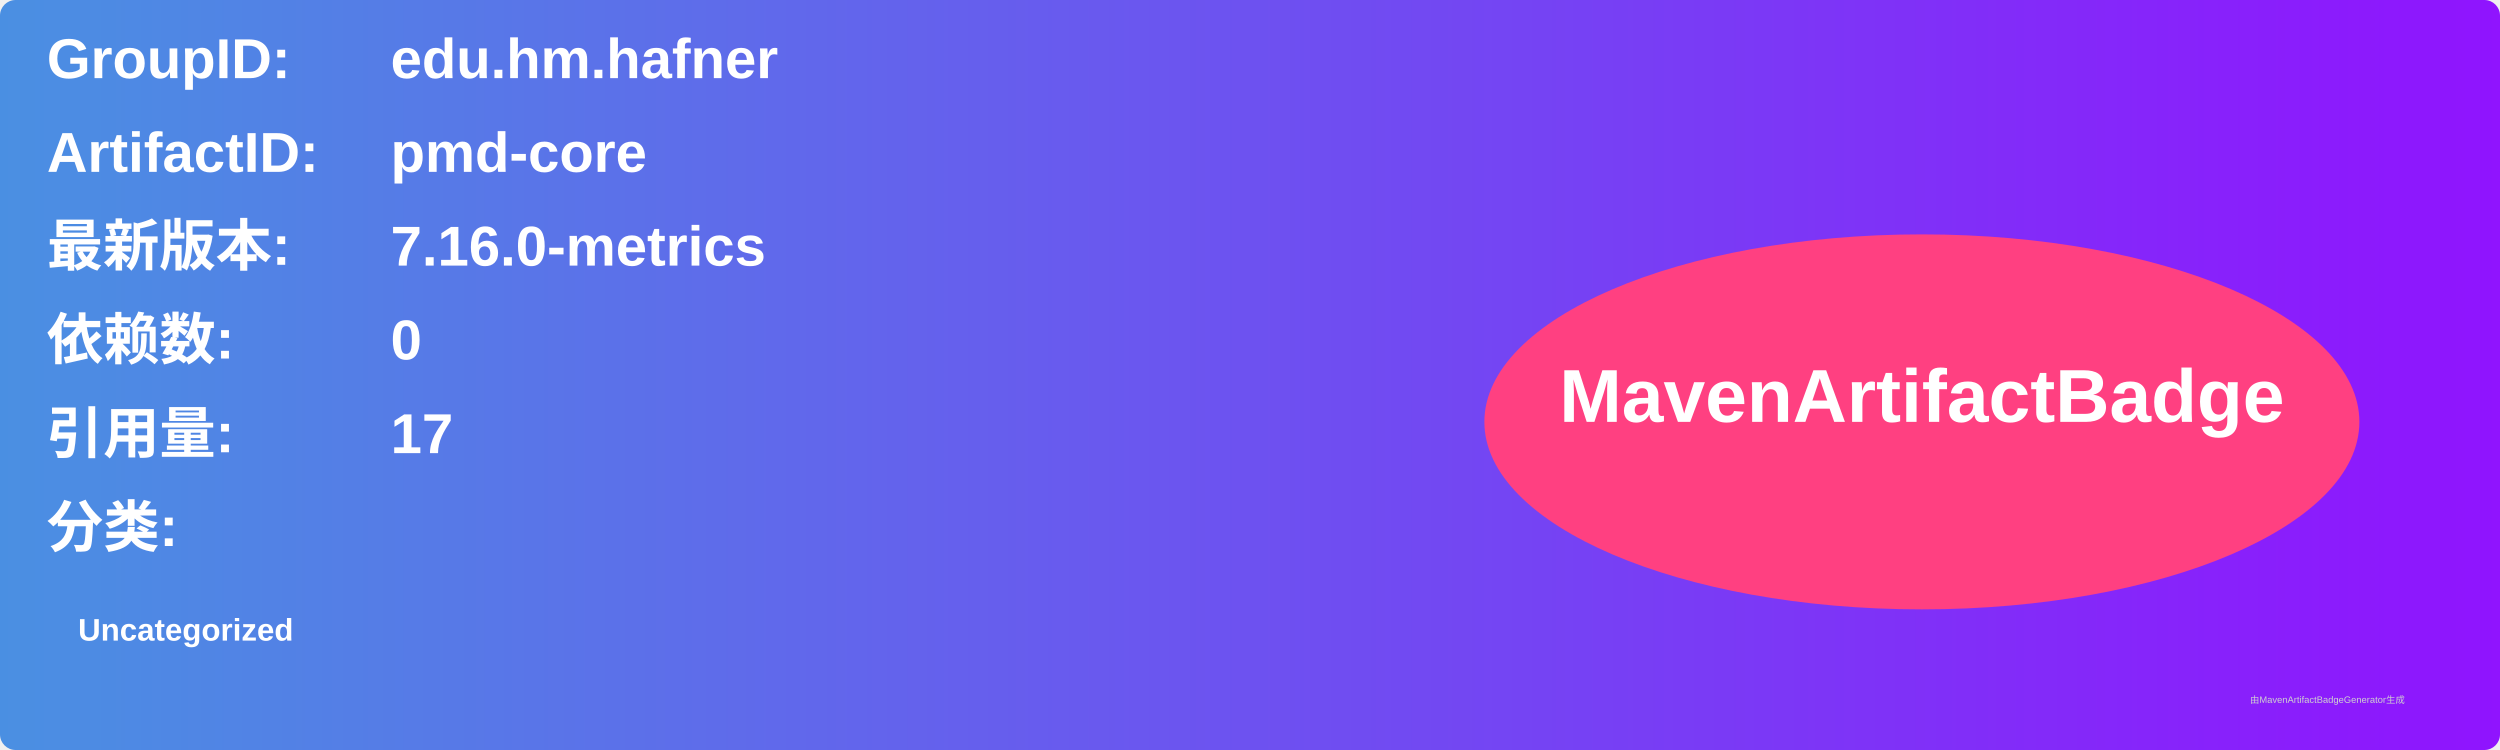
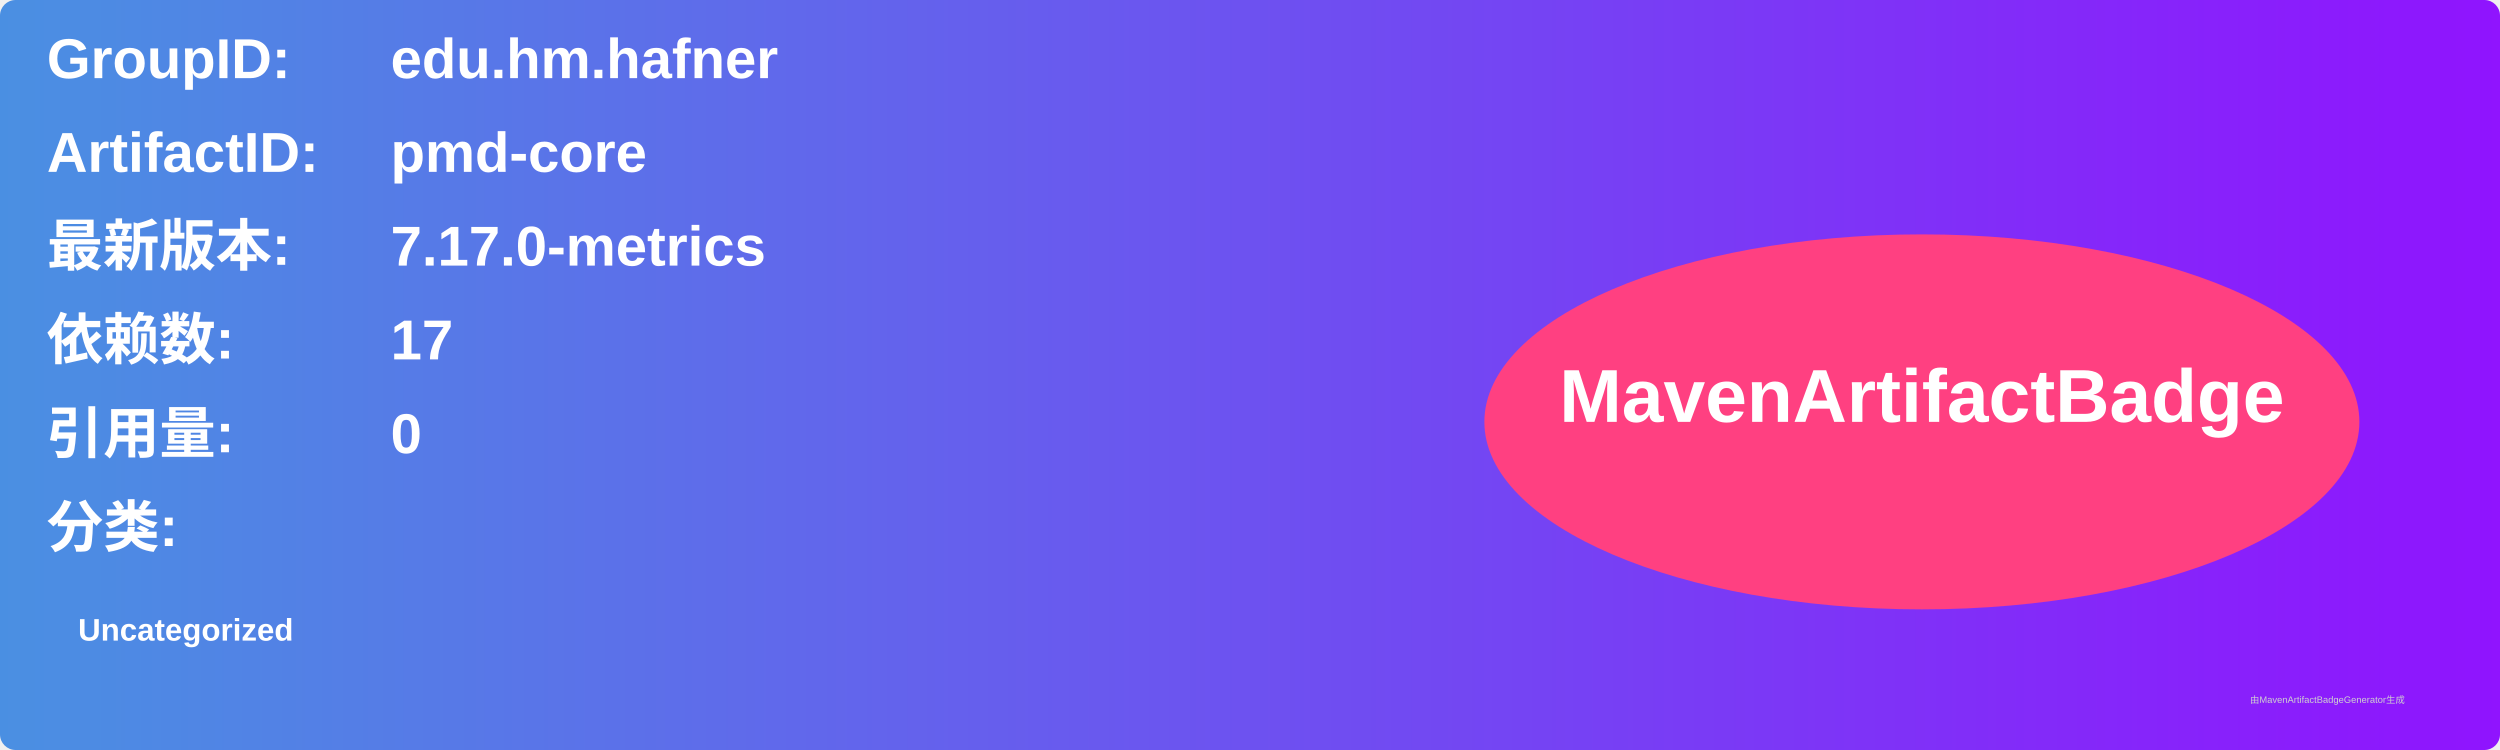
<svg xmlns="http://www.w3.org/2000/svg" width="800" height="240" viewBox="0 0 800 240">
  <linearGradient id="grad" x1="0%" y1="0%" x2="100%" y2="0%">
    <stop offset="0%" stop-color="#4a90e2" />
    <stop offset="100%" stop-color="#9013fe" />
  </linearGradient>
  <rect width="100%" height="100%" rx="5" ry="5" fill="url(#grad)" />
  <g transform="translate(15, 15)">
    <text x="0" y="10" font-family="Arial" font-size="18" fill="white" font-weight="bold" width="260">GroupID:</text>
    <text x="110" y="10" font-family="Arial" font-size="18" fill="white" font-weight="bold" width="460">edu.hm.hafner</text>
    <text x="0" y="40" font-family="Arial" font-size="18" fill="white" font-weight="bold" width="260">ArtifactID:</text>
    <text x="110" y="40" font-family="Arial" font-size="18" fill="white" font-weight="bold" width="460">pmd-core</text>
    <text x="0" y="70" font-family="Arial" font-size="18" fill="white" font-weight="bold">最新版本:</text>
    <text x="110" y="70" font-family="Arial" font-size="18" fill="white" font-weight="bold">
-       <tspan font-weight="bold">7.16.0-metrics</tspan>
+       <tspan font-weight="bold">7.17.0-metrics</tspan>
    </text>
    <text x="0" y="100" font-family="Arial" font-size="18" fill="white" font-weight="bold">依赖数: </text>
    <text x="110" y="100" font-family="Arial" font-size="18" fill="white">
-       <tspan font-weight="bold">0</tspan>
+       <tspan font-weight="bold">17</tspan>
    </text>
    <text x="0" y="130" font-family="Arial" font-size="18" fill="white" font-weight="bold">引用量: </text>
    <text x="110" y="130" font-family="Arial" font-size="18" fill="white">
-       <tspan font-weight="bold">17</tspan>
+       <tspan font-weight="bold">0</tspan>
    </text>
    <text x="0" y="160" font-family="Arial" font-size="18" fill="white" font-weight="bold">分类:</text>
    <text x="10" y="190" font-family="Arial" font-size="10" fill="white">
      <tspan font-weight="bold">Uncategorized</tspan>
    </text>
    <ellipse cx="600" cy="120" rx="140" ry="60" fill="#ff4081" />
    <text x="600" y="120" text-anchor="middle" font-family="Arial" font-size="24" fill="white" font-weight="bold">MavenArtifactBadge</text>
  </g>
  <text x="720" y="225" font-family="Arial" font-size="3" fill="#d0d0d0">由MavenArtifactBadgeGenerator生成</text>
</svg>
